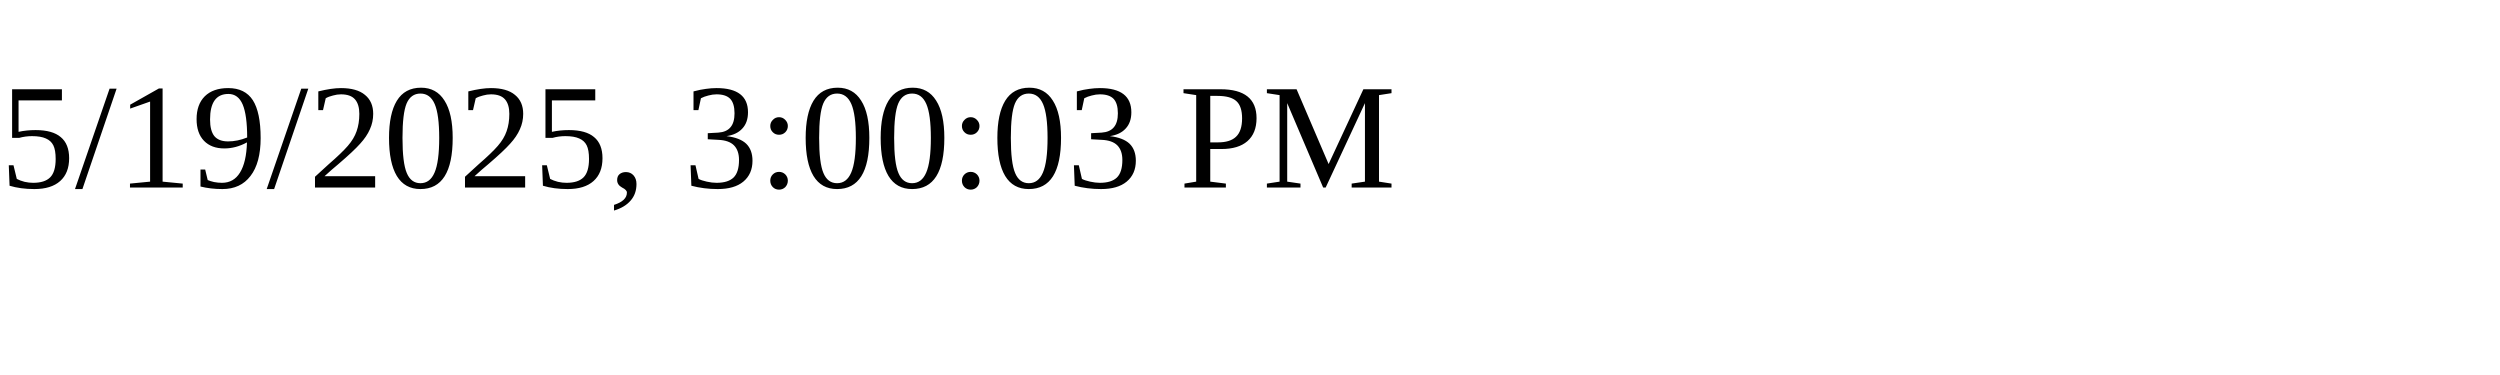
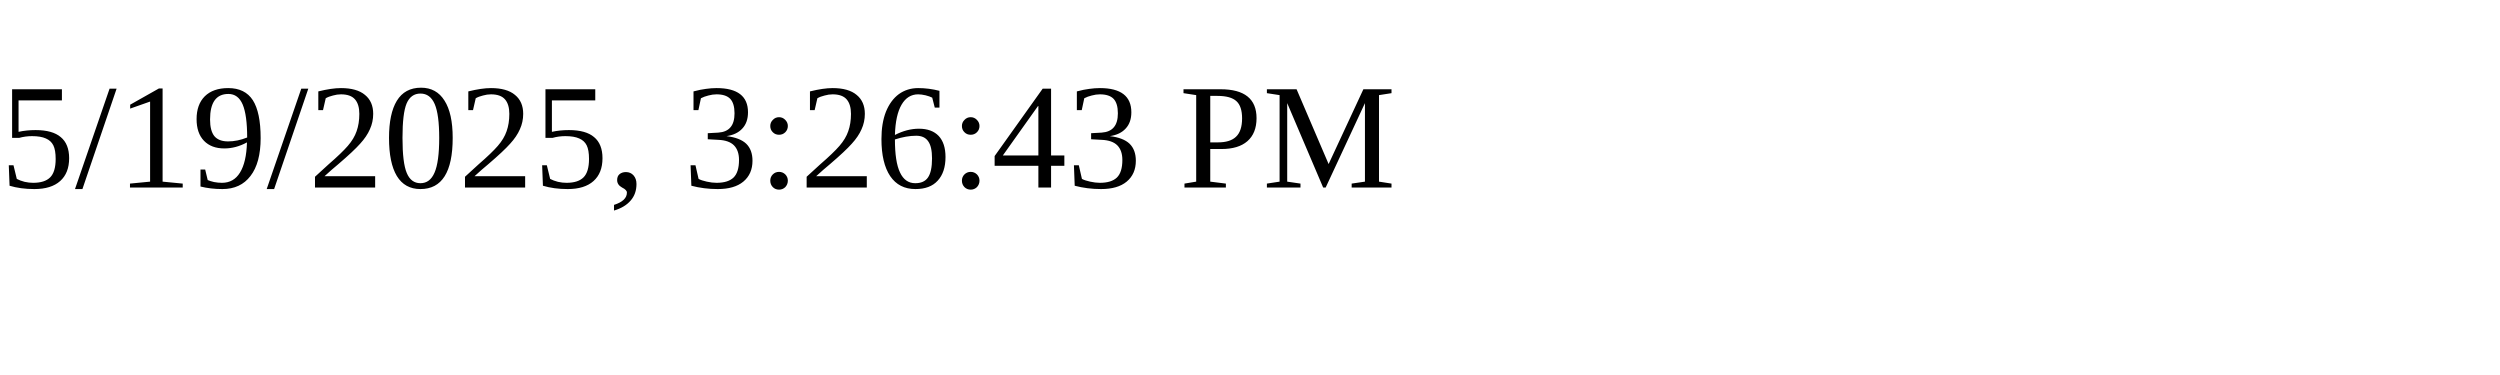
<svg xmlns="http://www.w3.org/2000/svg" height="30" width="200">
-   <text x="0" y="15">5/19/2025, 3:00:03 PM</text>
+   <text x="0" y="15">5/19/2025, 3:26:43 PM</text>
</svg>
